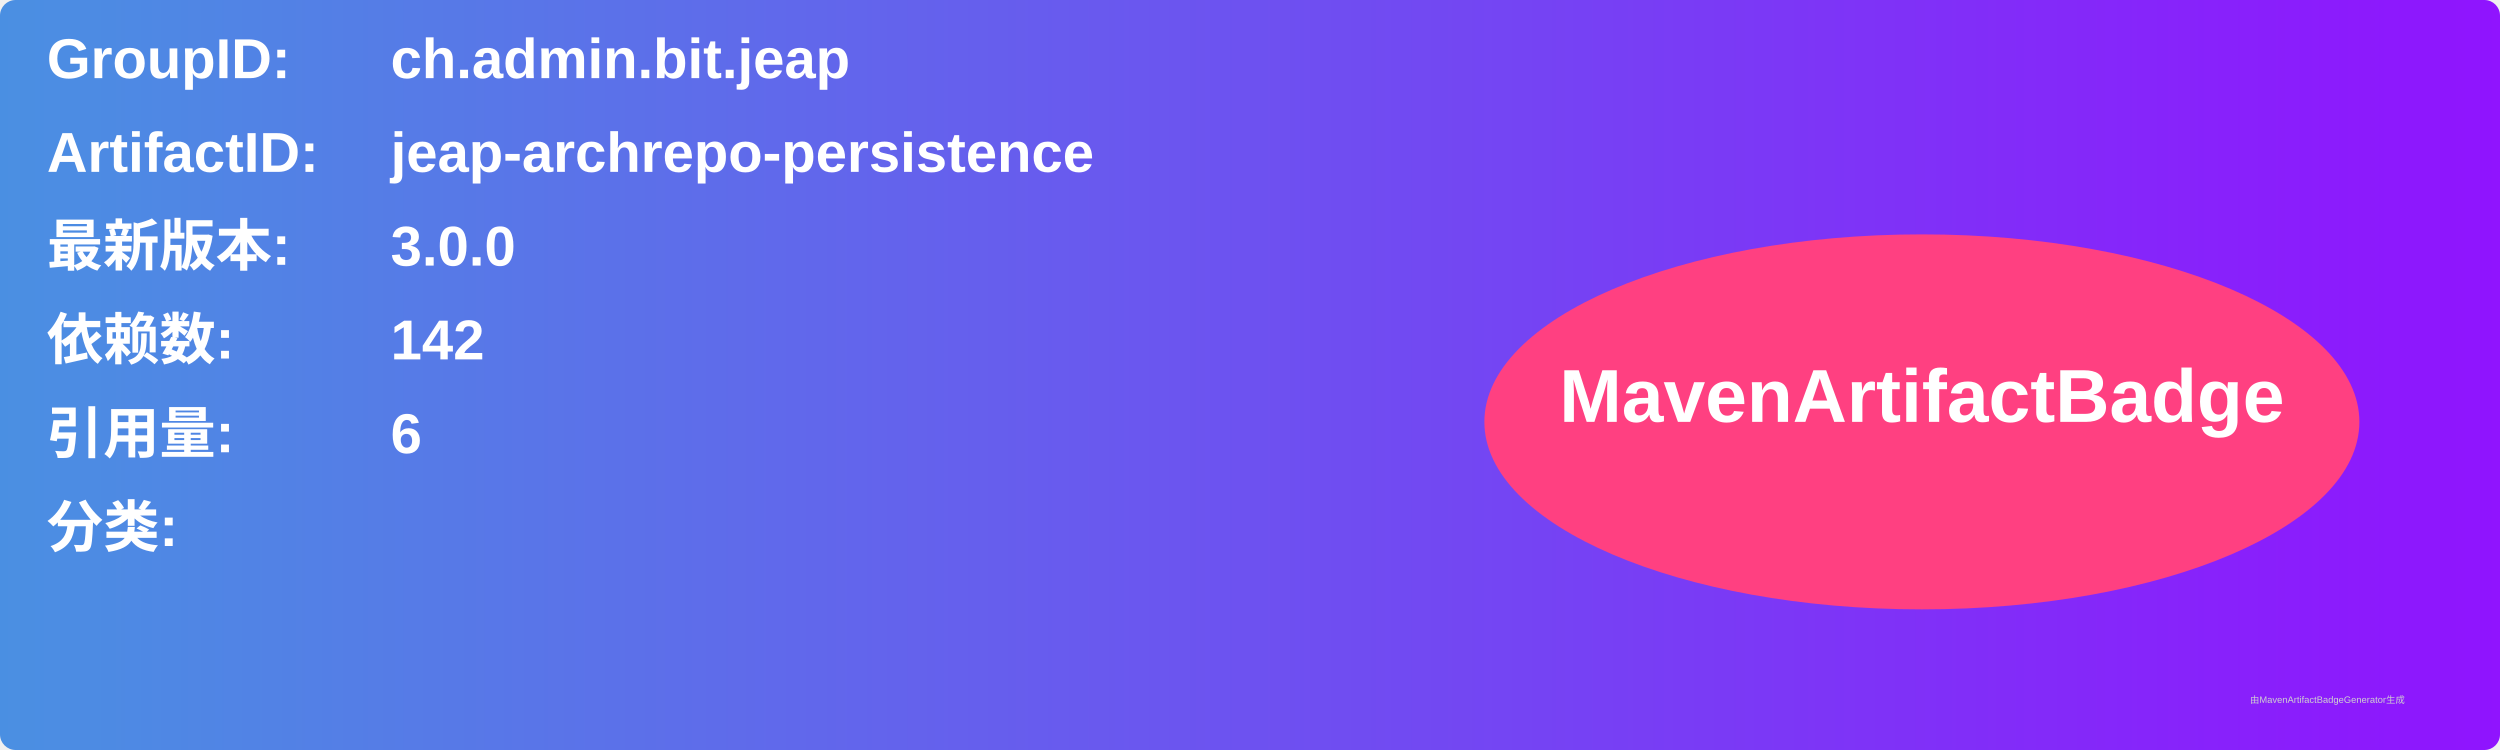
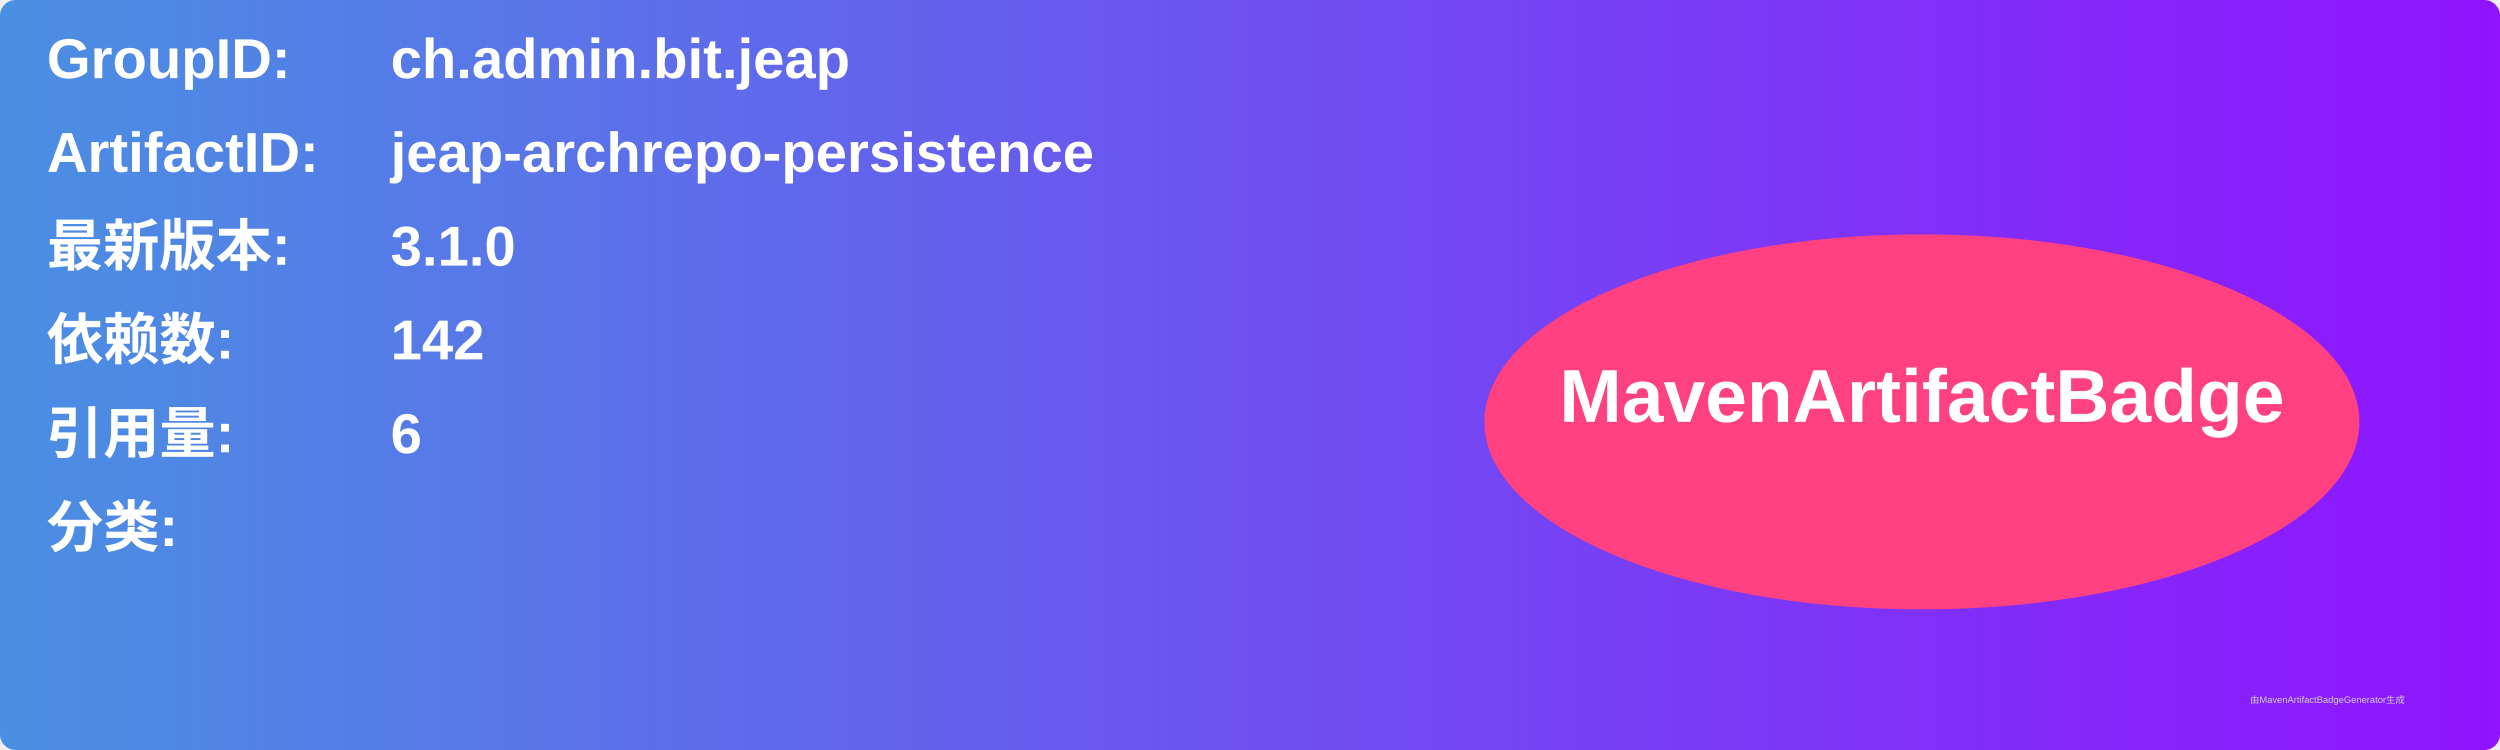
<svg xmlns="http://www.w3.org/2000/svg" width="800" height="240" viewBox="0 0 800 240">
  <linearGradient id="grad" x1="0%" y1="0%" x2="100%" y2="0%">
    <stop offset="0%" stop-color="#4a90e2" />
    <stop offset="100%" stop-color="#9013fe" />
  </linearGradient>
  <rect width="100%" height="100%" rx="5" ry="5" fill="url(#grad)" />
  <g transform="translate(15, 15)">
    <text x="0" y="10" font-family="Arial" font-size="18" fill="white" font-weight="bold" width="260">GroupID:</text>
    <text x="110" y="10" font-family="Arial" font-size="18" fill="white" font-weight="bold" width="460">ch.admin.bit.jeap</text>
    <text x="0" y="40" font-family="Arial" font-size="18" fill="white" font-weight="bold" width="260">ArtifactID:</text>
    <text x="110" y="40" font-family="Arial" font-size="18" fill="white" font-weight="bold" width="460">jeap-archrepo-persistence</text>
    <text x="0" y="70" font-family="Arial" font-size="18" fill="white" font-weight="bold">最新版本:</text>
    <text x="110" y="70" font-family="Arial" font-size="18" fill="white" font-weight="bold">
-       <tspan font-weight="bold">3.0.0</tspan>
+       <tspan font-weight="bold">3.1.0</tspan>
    </text>
    <text x="0" y="100" font-family="Arial" font-size="18" fill="white" font-weight="bold">依赖数: </text>
    <text x="110" y="100" font-family="Arial" font-size="18" fill="white">
      <tspan font-weight="bold">142</tspan>
    </text>
    <text x="0" y="130" font-family="Arial" font-size="18" fill="white" font-weight="bold">引用量: </text>
    <text x="110" y="130" font-family="Arial" font-size="18" fill="white">
      <tspan font-weight="bold">6</tspan>
    </text>
    <text x="0" y="160" font-family="Arial" font-size="18" fill="white" font-weight="bold">分类:</text>
    <text x="10" y="190" font-family="Arial" font-size="10" fill="white">
      <tspan font-weight="bold" />
    </text>
    <ellipse cx="600" cy="120" rx="140" ry="60" fill="#ff4081" />
    <text x="600" y="120" text-anchor="middle" font-family="Arial" font-size="24" fill="white" font-weight="bold">MavenArtifactBadge</text>
  </g>
  <text x="720" y="225" font-family="Arial" font-size="3" fill="#d0d0d0">由MavenArtifactBadgeGenerator生成</text>
</svg>
